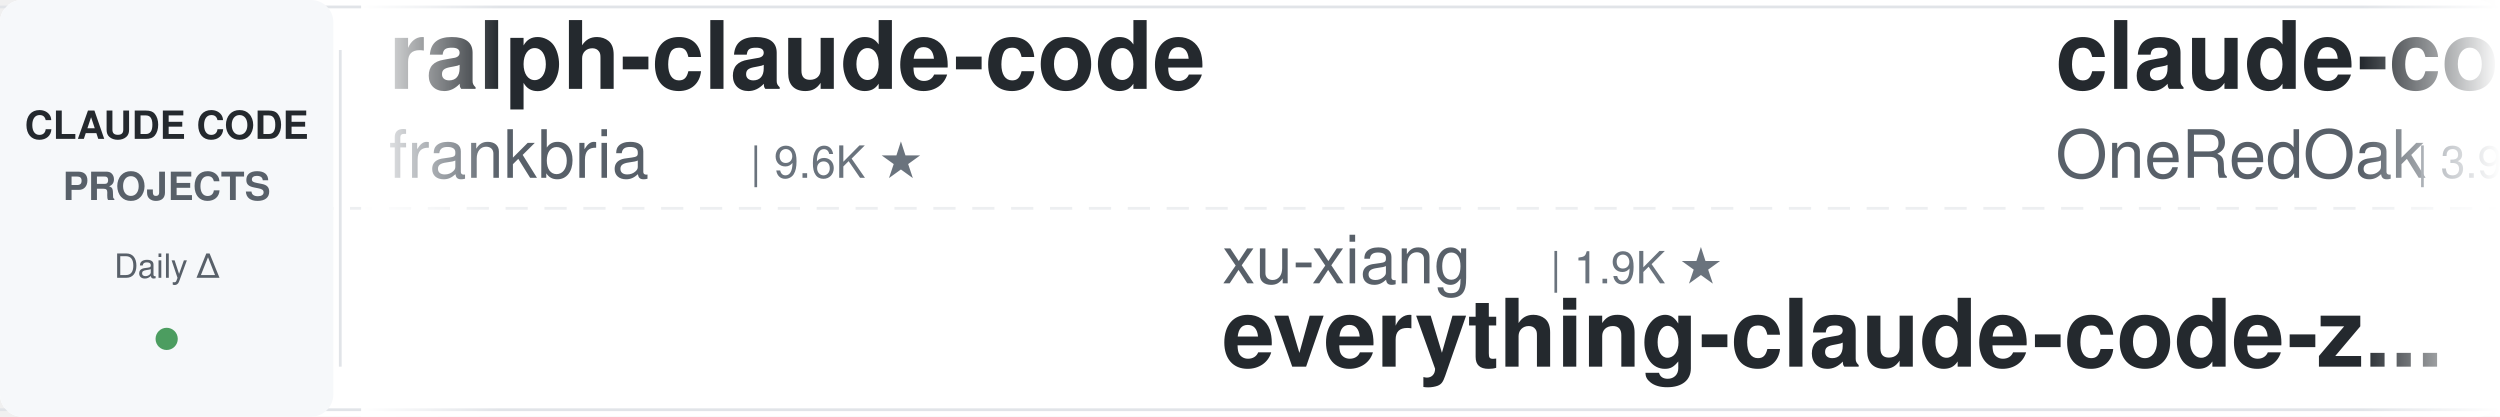
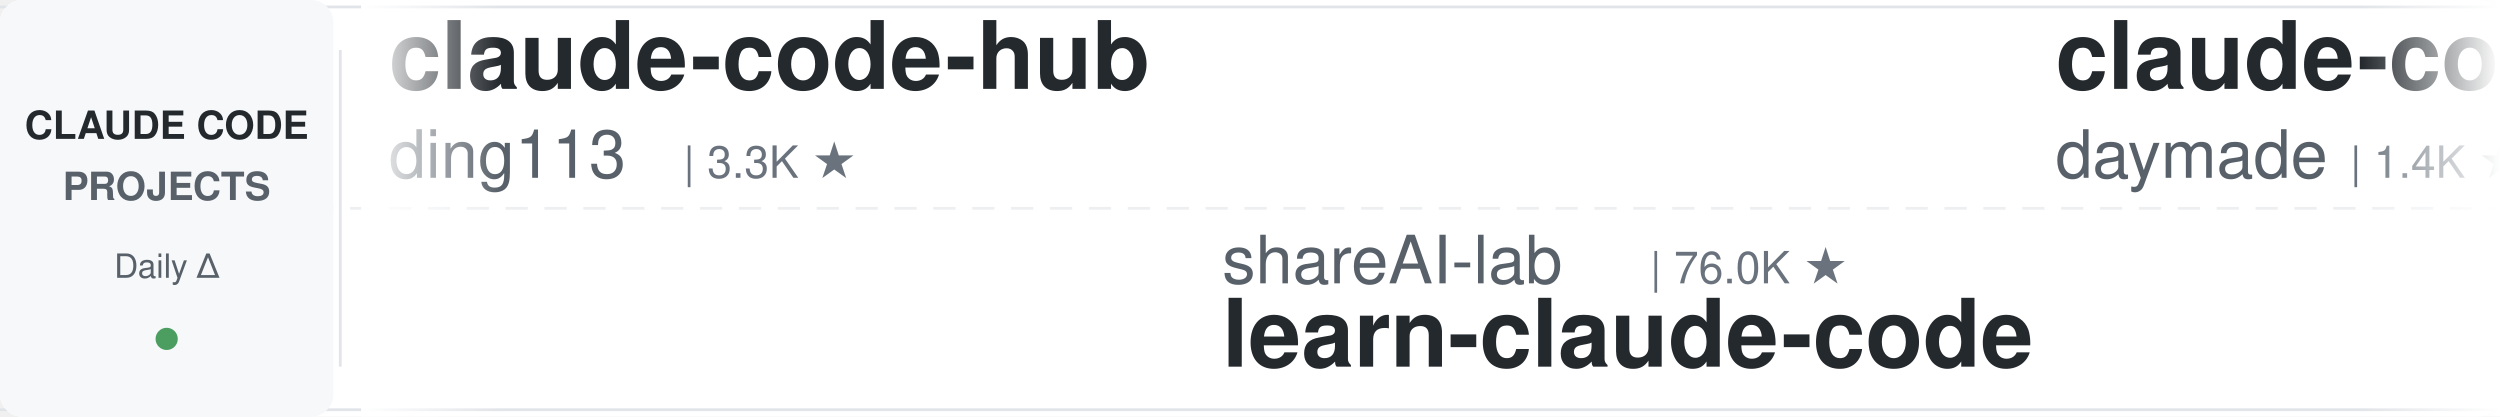
<svg xmlns="http://www.w3.org/2000/svg" width="900" height="150">
  <defs>
    <linearGradient id="leftFade" x1="0%" y1="0%" x2="100%" y2="0%">
      <stop offset="0%" style="stop-color:#ffffff;stop-opacity:1" />
      <stop offset="100%" style="stop-color:#ffffff;stop-opacity:0" />
    </linearGradient>
    <linearGradient id="rightFade" x1="0%" y1="0%" x2="100%" y2="0%">
      <stop offset="0%" style="stop-color:#ffffff;stop-opacity:0" />
      <stop offset="100%" style="stop-color:#ffffff;stop-opacity:1" />
    </linearGradient>
  </defs>
  <rect width="900" height="150" fill="#ffffff" rx="8" />
  <rect x="0" y="2" width="900" height="1" fill="#e1e4e8" />
  <rect x="0" y="147" width="900" height="1" fill="#e1e4e8" />
  <line x1="0" y1="75" x2="900" y2="75" stroke="#e1e4e8" stroke-width="1" stroke-dasharray="8 6" opacity="0.6" />
  <rect x="0" y="0" width="120" height="150" fill="#f6f8fa" rx="8" />
  <text x="60" y="50" font-family="-apple-system, BlinkMacSystemFont, 'Segoe UI', Helvetica, Arial, sans-serif" font-size="14" font-weight="600" fill="#24292e" text-anchor="middle">CLAUDE CODE</text>
  <text x="60" y="72" font-family="-apple-system, BlinkMacSystemFont, 'Segoe UI', Helvetica, Arial, sans-serif" font-size="14" font-weight="600" fill="#586069" text-anchor="middle">PROJECTS</text>
  <text x="60" y="100" font-family="-apple-system, BlinkMacSystemFont, 'Segoe UI', Helvetica, Arial, sans-serif" font-size="12" font-weight="500" fill="#586069" text-anchor="middle">Daily Δ</text>
  <circle cx="60" cy="122" r="4" fill="#22863a" opacity="0.8" />
  <rect x="122" y="18" width="1" height="114" fill="#e1e4e8" />
  <clipPath id="tickerClip">
    <rect x="130" y="0" width="770" height="150" />
  </clipPath>
  <g clip-path="url(#tickerClip)">
    <g id="tickerItems">
      <animateTransform attributeName="transform" attributeType="XML" type="translate" from="0 0" to="-3000 0" dur="54s" repeatCount="indefinite" />
      <g transform="translate(0, 0)">
-         <text x="140" y="32" font-family="-apple-system, BlinkMacSystemFont, 'Segoe UI', Helvetica, Arial, sans-serif" font-size="34" font-weight="600" fill="#24292e">ralph-claude-code</text>
-         <text x="140" y="64" font-family="-apple-system, BlinkMacSystemFont, 'Segoe UI', Helvetica, Arial, sans-serif" font-size="24" font-weight="400" fill="#586069">frankbria</text>
-         <text x="270" y="64" font-family="-apple-system, BlinkMacSystemFont, 'Segoe UI', Helvetica, Arial, sans-serif" font-size="16" font-weight="500" fill="#6a737d">| 9.6K ★</text>
+         <text x="140" y="32" font-family="-apple-system, BlinkMacSystemFont, 'Segoe UI', Helvetica, Arial, sans-serif" font-size="34" font-weight="600" fill="#24292e">claude-code-hub</text>
+         <text x="140" y="64" font-family="-apple-system, BlinkMacSystemFont, 'Segoe UI', Helvetica, Arial, sans-serif" font-size="24" font-weight="400" fill="#586069">ding113</text>
+         <text x="246" y="64" font-family="-apple-system, BlinkMacSystemFont, 'Segoe UI', Helvetica, Arial, sans-serif" font-size="16" font-weight="500" fill="#6a737d">| 3.3K ★</text>
      </g>
      <g transform="translate(300, 0)">
-         <text x="140" y="102" font-family="-apple-system, BlinkMacSystemFont, 'Segoe UI', Helvetica, Arial, sans-serif" font-size="24" font-weight="400" fill="#586069">xu-xiang</text>
-         <text x="258" y="102" font-family="-apple-system, BlinkMacSystemFont, 'Segoe UI', Helvetica, Arial, sans-serif" font-size="16" font-weight="500" fill="#6a737d">| 1.9K ★</text>
-         <text x="140" y="132" font-family="-apple-system, BlinkMacSystemFont, 'Segoe UI', Helvetica, Arial, sans-serif" font-size="34" font-weight="600" fill="#24292e">everything-claude-code-z...</text>
+         <text x="140" y="102" font-family="-apple-system, BlinkMacSystemFont, 'Segoe UI', Helvetica, Arial, sans-serif" font-size="24" font-weight="400" fill="#586069">shareAI-lab</text>
+         <text x="294" y="102" font-family="-apple-system, BlinkMacSystemFont, 'Segoe UI', Helvetica, Arial, sans-serif" font-size="16" font-weight="500" fill="#6a737d">| 76.0K ★</text>
+         <text x="140" y="132" font-family="-apple-system, BlinkMacSystemFont, 'Segoe UI', Helvetica, Arial, sans-serif" font-size="34" font-weight="600" fill="#24292e">learn-claude-code</text>
      </g>
      <g transform="translate(600, 0)">
-         <text x="140" y="32" font-family="-apple-system, BlinkMacSystemFont, 'Segoe UI', Helvetica, Arial, sans-serif" font-size="34" font-weight="600" fill="#24292e">claude-code-workflows</text>
-         <text x="140" y="64" font-family="-apple-system, BlinkMacSystemFont, 'Segoe UI', Helvetica, Arial, sans-serif" font-size="24" font-weight="400" fill="#586069">OneRedOak</text>
-         <text x="270" y="64" font-family="-apple-system, BlinkMacSystemFont, 'Segoe UI', Helvetica, Arial, sans-serif" font-size="16" font-weight="500" fill="#6a737d">| 3.9K ★</text>
+         <text x="140" y="32" font-family="-apple-system, BlinkMacSystemFont, 'Segoe UI', Helvetica, Arial, sans-serif" font-size="34" font-weight="600" fill="#24292e">claude-code-skills</text>
+         <text x="140" y="64" font-family="-apple-system, BlinkMacSystemFont, 'Segoe UI', Helvetica, Arial, sans-serif" font-size="24" font-weight="400" fill="#586069">daymade</text>
+         <text x="246" y="64" font-family="-apple-system, BlinkMacSystemFont, 'Segoe UI', Helvetica, Arial, sans-serif" font-size="16" font-weight="500" fill="#6a737d">| 1.4K ★</text>
      </g>
      <g transform="translate(900, 0)">
-         <text x="140" y="102" font-family="-apple-system, BlinkMacSystemFont, 'Segoe UI', Helvetica, Arial, sans-serif" font-size="24" font-weight="400" fill="#586069">Yeachan-Heo</text>
-         <text x="294" y="102" font-family="-apple-system, BlinkMacSystemFont, 'Segoe UI', Helvetica, Arial, sans-serif" font-size="16" font-weight="500" fill="#6a737d">| 39.0K ★</text>
-         <text x="140" y="132" font-family="-apple-system, BlinkMacSystemFont, 'Segoe UI', Helvetica, Arial, sans-serif" font-size="34" font-weight="600" fill="#24292e">oh-my-claudecode</text>
+         <text x="140" y="102" font-family="-apple-system, BlinkMacSystemFont, 'Segoe UI', Helvetica, Arial, sans-serif" font-size="24" font-weight="400" fill="#586069">feiskyer</text>
+         <text x="258" y="102" font-family="-apple-system, BlinkMacSystemFont, 'Segoe UI', Helvetica, Arial, sans-serif" font-size="16" font-weight="500" fill="#6a737d">| 1.6K ★</text>
+         <text x="140" y="132" font-family="-apple-system, BlinkMacSystemFont, 'Segoe UI', Helvetica, Arial, sans-serif" font-size="34" font-weight="600" fill="#24292e">claude-code-settings</text>
      </g>
      <g transform="translate(1200, 0)">
-         <text x="140" y="32" font-family="-apple-system, BlinkMacSystemFont, 'Segoe UI', Helvetica, Arial, sans-serif" font-size="34" font-weight="600" fill="#24292e">claude-code-system-promp...</text>
-         <text x="140" y="64" font-family="-apple-system, BlinkMacSystemFont, 'Segoe UI', Helvetica, Arial, sans-serif" font-size="24" font-weight="400" fill="#586069">Piebald-AI</text>
-         <text x="282" y="64" font-family="-apple-system, BlinkMacSystemFont, 'Segoe UI', Helvetica, Arial, sans-serif" font-size="16" font-weight="500" fill="#6a737d">| 12.6K ★</text>
+         <text x="140" y="32" font-family="-apple-system, BlinkMacSystemFont, 'Segoe UI', Helvetica, Arial, sans-serif" font-size="34" font-weight="600" fill="#24292e">sc-claude-code-files</text>
+         <text x="140" y="64" font-family="-apple-system, BlinkMacSystemFont, 'Segoe UI', Helvetica, Arial, sans-serif" font-size="24" font-weight="400" fill="#586069">https-deeplearning-ai</text>
+         <text x="414" y="64" font-family="-apple-system, BlinkMacSystemFont, 'Segoe UI', Helvetica, Arial, sans-serif" font-size="16" font-weight="500" fill="#6a737d">| 545 ★</text>
      </g>
      <g transform="translate(1500, 0)">
-         <text x="140" y="102" font-family="-apple-system, BlinkMacSystemFont, 'Segoe UI', Helvetica, Arial, sans-serif" font-size="24" font-weight="400" fill="#586069">luyao618</text>
-         <text x="258" y="102" font-family="-apple-system, BlinkMacSystemFont, 'Segoe UI', Helvetica, Arial, sans-serif" font-size="16" font-weight="500" fill="#6a737d">| 1.7K ★</text>
-         <text x="140" y="132" font-family="-apple-system, BlinkMacSystemFont, 'Segoe UI', Helvetica, Arial, sans-serif" font-size="34" font-weight="600" fill="#24292e">Claude-Code-Source-Study</text>
+         <text x="140" y="102" font-family="-apple-system, BlinkMacSystemFont, 'Segoe UI', Helvetica, Arial, sans-serif" font-size="24" font-weight="400" fill="#586069">disler</text>
+         <text x="234" y="102" font-family="-apple-system, BlinkMacSystemFont, 'Segoe UI', Helvetica, Arial, sans-serif" font-size="16" font-weight="500" fill="#6a737d">| 3.9K ★</text>
+         <text x="140" y="132" font-family="-apple-system, BlinkMacSystemFont, 'Segoe UI', Helvetica, Arial, sans-serif" font-size="34" font-weight="600" fill="#24292e">claude-code-hooks-master...</text>
      </g>
      <g transform="translate(1800, 0)">
-         <text x="140" y="32" font-family="-apple-system, BlinkMacSystemFont, 'Segoe UI', Helvetica, Arial, sans-serif" font-size="34" font-weight="600" fill="#24292e">claude-code-source</text>
-         <text x="140" y="64" font-family="-apple-system, BlinkMacSystemFont, 'Segoe UI', Helvetica, Arial, sans-serif" font-size="24" font-weight="400" fill="#586069">hangsman</text>
-         <text x="258" y="64" font-family="-apple-system, BlinkMacSystemFont, 'Segoe UI', Helvetica, Arial, sans-serif" font-size="16" font-weight="500" fill="#6a737d">| 792 ★</text>
+         <text x="140" y="32" font-family="-apple-system, BlinkMacSystemFont, 'Segoe UI', Helvetica, Arial, sans-serif" font-size="34" font-weight="600" fill="#24292e">my-claude-code-setup</text>
+         <text x="140" y="64" font-family="-apple-system, BlinkMacSystemFont, 'Segoe UI', Helvetica, Arial, sans-serif" font-size="24" font-weight="400" fill="#586069">centminmod</text>
+         <text x="282" y="64" font-family="-apple-system, BlinkMacSystemFont, 'Segoe UI', Helvetica, Arial, sans-serif" font-size="16" font-weight="500" fill="#6a737d">| 2.6K ★</text>
      </g>
      <g transform="translate(2100, 0)">
-         <text x="140" y="102" font-family="-apple-system, BlinkMacSystemFont, 'Segoe UI', Helvetica, Arial, sans-serif" font-size="24" font-weight="400" fill="#586069">Chachamaru127</text>
-         <text x="318" y="102" font-family="-apple-system, BlinkMacSystemFont, 'Segoe UI', Helvetica, Arial, sans-serif" font-size="16" font-weight="500" fill="#6a737d">| 3.1K ★</text>
-         <text x="140" y="132" font-family="-apple-system, BlinkMacSystemFont, 'Segoe UI', Helvetica, Arial, sans-serif" font-size="34" font-weight="600" fill="#24292e">claude-code-harness</text>
+         <text x="140" y="102" font-family="-apple-system, BlinkMacSystemFont, 'Segoe UI', Helvetica, Arial, sans-serif" font-size="24" font-weight="400" fill="#586069">Yuyz0112</text>
+         <text x="258" y="102" font-family="-apple-system, BlinkMacSystemFont, 'Segoe UI', Helvetica, Arial, sans-serif" font-size="16" font-weight="500" fill="#6a737d">| 2.4K ★</text>
+         <text x="140" y="132" font-family="-apple-system, BlinkMacSystemFont, 'Segoe UI', Helvetica, Arial, sans-serif" font-size="34" font-weight="600" fill="#24292e">claude-code-reverse</text>
      </g>
      <g transform="translate(2400, 0)">
-         <text x="140" y="32" font-family="-apple-system, BlinkMacSystemFont, 'Segoe UI', Helvetica, Arial, sans-serif" font-size="34" font-weight="600" fill="#24292e">system_prompts_leaks</text>
-         <text x="140" y="64" font-family="-apple-system, BlinkMacSystemFont, 'Segoe UI', Helvetica, Arial, sans-serif" font-size="24" font-weight="400" fill="#586069">asgeirtj</text>
-         <text x="258" y="64" font-family="-apple-system, BlinkMacSystemFont, 'Segoe UI', Helvetica, Arial, sans-serif" font-size="16" font-weight="500" fill="#6a737d">| 64.1K ★</text>
+         <text x="140" y="32" font-family="-apple-system, BlinkMacSystemFont, 'Segoe UI', Helvetica, Arial, sans-serif" font-size="34" font-weight="600" fill="#24292e">claude-code-tips</text>
+         <text x="140" y="64" font-family="-apple-system, BlinkMacSystemFont, 'Segoe UI', Helvetica, Arial, sans-serif" font-size="24" font-weight="400" fill="#586069">ykdojo</text>
+         <text x="234" y="64" font-family="-apple-system, BlinkMacSystemFont, 'Segoe UI', Helvetica, Arial, sans-serif" font-size="16" font-weight="500" fill="#6a737d">| 10.0K ★</text>
      </g>
      <g transform="translate(2700, 0)">
-         <text x="140" y="102" font-family="-apple-system, BlinkMacSystemFont, 'Segoe UI', Helvetica, Arial, sans-serif" font-size="24" font-weight="400" fill="#586069">Donchitos</text>
-         <text x="270" y="102" font-family="-apple-system, BlinkMacSystemFont, 'Segoe UI', Helvetica, Arial, sans-serif" font-size="16" font-weight="500" fill="#6a737d">| 24.8K ★</text>
-         <text x="140" y="132" font-family="-apple-system, BlinkMacSystemFont, 'Segoe UI', Helvetica, Arial, sans-serif" font-size="34" font-weight="600" fill="#24292e">Claude-Code-Game-Studios</text>
+         <text x="140" y="102" font-family="-apple-system, BlinkMacSystemFont, 'Segoe UI', Helvetica, Arial, sans-serif" font-size="24" font-weight="400" fill="#586069">jqueryscript</text>
+         <text x="306" y="102" font-family="-apple-system, BlinkMacSystemFont, 'Segoe UI', Helvetica, Arial, sans-serif" font-size="16" font-weight="500" fill="#6a737d">| 508 ★</text>
+         <text x="140" y="132" font-family="-apple-system, BlinkMacSystemFont, 'Segoe UI', Helvetica, Arial, sans-serif" font-size="34" font-weight="600" fill="#24292e">awesome-claude-code</text>
      </g>
      <g transform="translate(3000, 0)">
-         <text x="140" y="32" font-family="-apple-system, BlinkMacSystemFont, 'Segoe UI', Helvetica, Arial, sans-serif" font-size="34" font-weight="600" fill="#24292e">ralph-claude-code</text>
-         <text x="140" y="64" font-family="-apple-system, BlinkMacSystemFont, 'Segoe UI', Helvetica, Arial, sans-serif" font-size="24" font-weight="400" fill="#586069">frankbria</text>
-         <text x="270" y="64" font-family="-apple-system, BlinkMacSystemFont, 'Segoe UI', Helvetica, Arial, sans-serif" font-size="16" font-weight="500" fill="#6a737d">| 9.6K ★</text>
+         <text x="140" y="32" font-family="-apple-system, BlinkMacSystemFont, 'Segoe UI', Helvetica, Arial, sans-serif" font-size="34" font-weight="600" fill="#24292e">claude-code-hub</text>
+         <text x="140" y="64" font-family="-apple-system, BlinkMacSystemFont, 'Segoe UI', Helvetica, Arial, sans-serif" font-size="24" font-weight="400" fill="#586069">ding113</text>
+         <text x="246" y="64" font-family="-apple-system, BlinkMacSystemFont, 'Segoe UI', Helvetica, Arial, sans-serif" font-size="16" font-weight="500" fill="#6a737d">| 3.3K ★</text>
      </g>
      <g transform="translate(3300, 0)">
-         <text x="140" y="102" font-family="-apple-system, BlinkMacSystemFont, 'Segoe UI', Helvetica, Arial, sans-serif" font-size="24" font-weight="400" fill="#586069">xu-xiang</text>
-         <text x="258" y="102" font-family="-apple-system, BlinkMacSystemFont, 'Segoe UI', Helvetica, Arial, sans-serif" font-size="16" font-weight="500" fill="#6a737d">| 1.9K ★</text>
-         <text x="140" y="132" font-family="-apple-system, BlinkMacSystemFont, 'Segoe UI', Helvetica, Arial, sans-serif" font-size="34" font-weight="600" fill="#24292e">everything-claude-code-z...</text>
+         <text x="140" y="102" font-family="-apple-system, BlinkMacSystemFont, 'Segoe UI', Helvetica, Arial, sans-serif" font-size="24" font-weight="400" fill="#586069">shareAI-lab</text>
+         <text x="294" y="102" font-family="-apple-system, BlinkMacSystemFont, 'Segoe UI', Helvetica, Arial, sans-serif" font-size="16" font-weight="500" fill="#6a737d">| 76.0K ★</text>
+         <text x="140" y="132" font-family="-apple-system, BlinkMacSystemFont, 'Segoe UI', Helvetica, Arial, sans-serif" font-size="34" font-weight="600" fill="#24292e">learn-claude-code</text>
      </g>
      <g transform="translate(3600, 0)">
-         <text x="140" y="32" font-family="-apple-system, BlinkMacSystemFont, 'Segoe UI', Helvetica, Arial, sans-serif" font-size="34" font-weight="600" fill="#24292e">claude-code-workflows</text>
-         <text x="140" y="64" font-family="-apple-system, BlinkMacSystemFont, 'Segoe UI', Helvetica, Arial, sans-serif" font-size="24" font-weight="400" fill="#586069">OneRedOak</text>
-         <text x="270" y="64" font-family="-apple-system, BlinkMacSystemFont, 'Segoe UI', Helvetica, Arial, sans-serif" font-size="16" font-weight="500" fill="#6a737d">| 3.9K ★</text>
+         <text x="140" y="32" font-family="-apple-system, BlinkMacSystemFont, 'Segoe UI', Helvetica, Arial, sans-serif" font-size="34" font-weight="600" fill="#24292e">claude-code-skills</text>
+         <text x="140" y="64" font-family="-apple-system, BlinkMacSystemFont, 'Segoe UI', Helvetica, Arial, sans-serif" font-size="24" font-weight="400" fill="#586069">daymade</text>
+         <text x="246" y="64" font-family="-apple-system, BlinkMacSystemFont, 'Segoe UI', Helvetica, Arial, sans-serif" font-size="16" font-weight="500" fill="#6a737d">| 1.4K ★</text>
      </g>
      <g transform="translate(3900, 0)">
-         <text x="140" y="102" font-family="-apple-system, BlinkMacSystemFont, 'Segoe UI', Helvetica, Arial, sans-serif" font-size="24" font-weight="400" fill="#586069">Yeachan-Heo</text>
-         <text x="294" y="102" font-family="-apple-system, BlinkMacSystemFont, 'Segoe UI', Helvetica, Arial, sans-serif" font-size="16" font-weight="500" fill="#6a737d">| 39.0K ★</text>
-         <text x="140" y="132" font-family="-apple-system, BlinkMacSystemFont, 'Segoe UI', Helvetica, Arial, sans-serif" font-size="34" font-weight="600" fill="#24292e">oh-my-claudecode</text>
+         <text x="140" y="102" font-family="-apple-system, BlinkMacSystemFont, 'Segoe UI', Helvetica, Arial, sans-serif" font-size="24" font-weight="400" fill="#586069">feiskyer</text>
+         <text x="258" y="102" font-family="-apple-system, BlinkMacSystemFont, 'Segoe UI', Helvetica, Arial, sans-serif" font-size="16" font-weight="500" fill="#6a737d">| 1.6K ★</text>
+         <text x="140" y="132" font-family="-apple-system, BlinkMacSystemFont, 'Segoe UI', Helvetica, Arial, sans-serif" font-size="34" font-weight="600" fill="#24292e">claude-code-settings</text>
      </g>
    </g>
  </g>
  <rect x="130" y="0" width="50" height="150" fill="url(#leftFade)" />
  <rect x="850" y="0" width="50" height="150" fill="url(#rightFade)" />
</svg>
